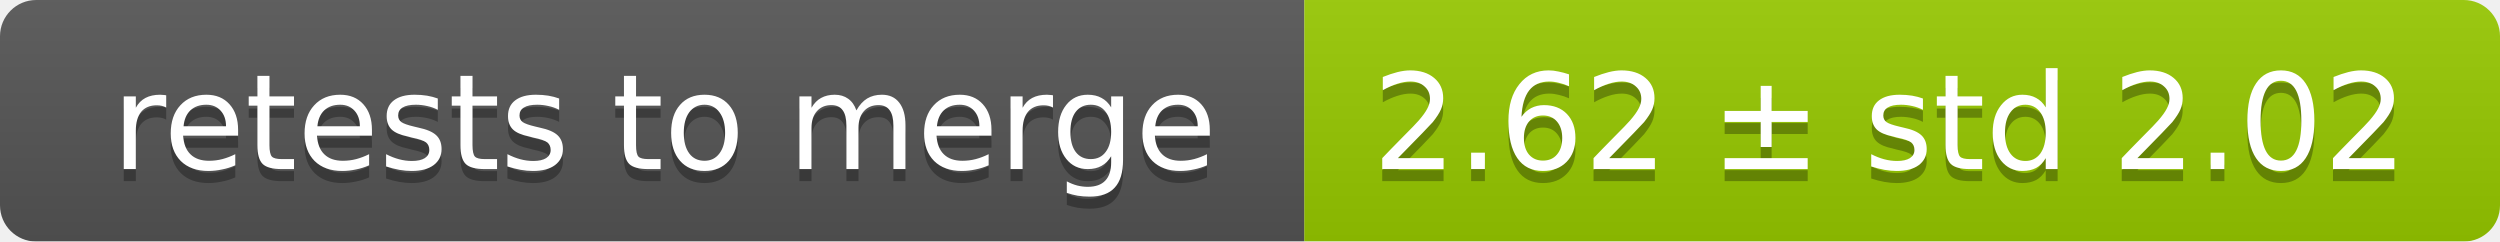
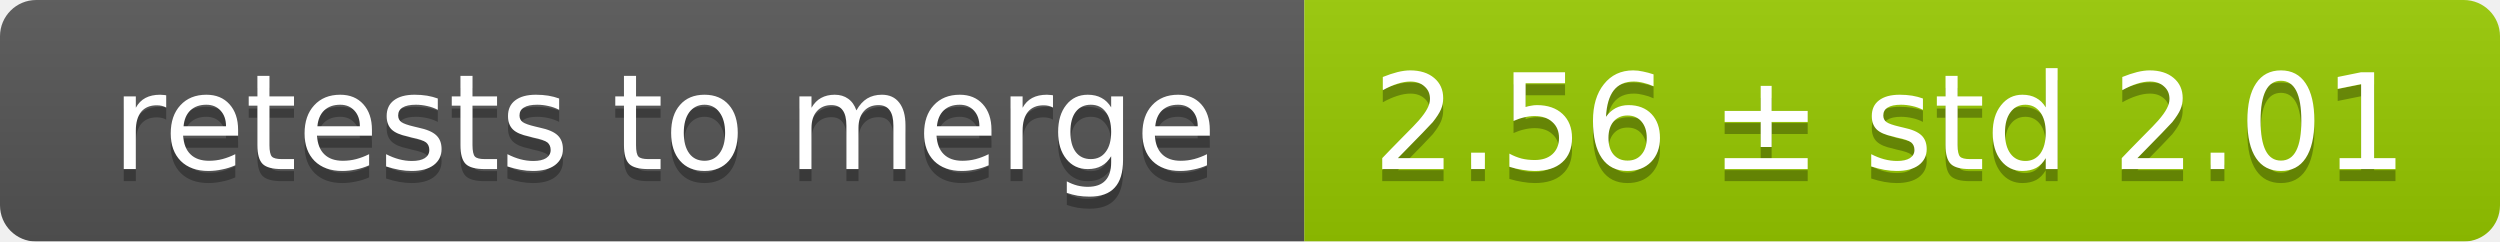
<svg xmlns="http://www.w3.org/2000/svg" width="207" height="20">
  <linearGradient id="smooth" x2="0" y2="100%">
    <stop offset="0" stop-color="#bbb" stop-opacity=".1" />
    <stop offset="1" stop-opacity=".1" />
  </linearGradient>
  <mask id="round">
    <rect width="207" height="20" rx="3" fill="#fff" />
  </mask>
  <g mask="url(#round)">
    <rect width="108" height="20" fill="#555" />
    <rect x="108" width="99" height="20" fill="#97ca00" />
    <rect width="207" height="20" fill="url(#smooth)" />
  </g>
  <g fill="#fff" text-anchor="middle" font-family="DejaVu Sans,Verdana,Geneva,sans-serif" font-size="11">
    <text x="55" y="15" fill="#010101" fill-opacity=".3">retests to merge</text>
    <text x="55" y="14">retests to merge</text>
-     <text x="156.5" y="15" fill="#010101" fill-opacity=".3">2.62 ± std 2.02</text>
-     <text x="156.5" y="14">2.62 ± std 2.02</text>
+     <text x="156.5" y="15" fill="#010101" fill-opacity=".3">2.56 ± std 2.01</text>
+     <text x="156.5" y="14">2.56 ± std 2.01</text>
  </g>
</svg>
